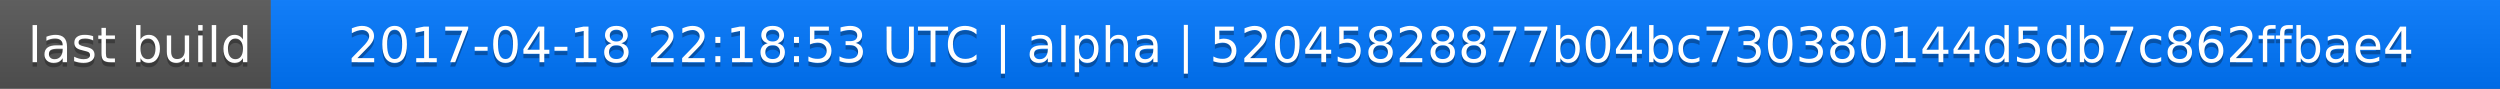
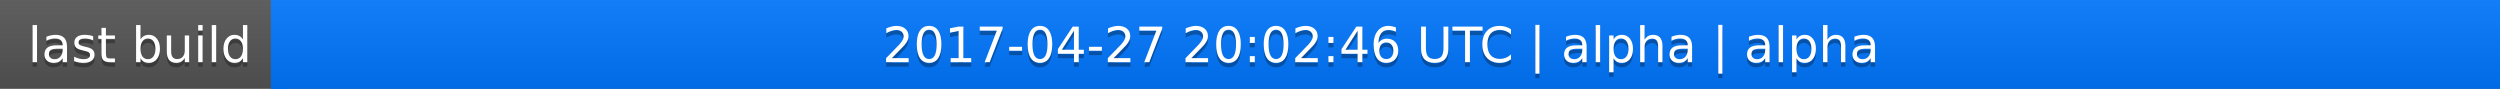
<svg xmlns="http://www.w3.org/2000/svg" width="563" height="20">
  <linearGradient id="a" x2="0" y2="100%">
    <stop offset="0" stop-color="#bbb" stop-opacity=".1" />
    <stop offset="1" stop-opacity=".1" />
  </linearGradient>
  <rect rx="0" width="563" height="20" fill="#555" />
  <rect rx="0" x="61" width="502" height="20" fill="#07f" />
  <path fill="#07f" d="M61 0h4v20h-4z" />
  <rect rx="0" width="563" height="20" fill="url(#a)" />
  <g fill="#fff" text-anchor="middle" font-family="DejaVu Sans,Verdana,Geneva,sans-serif" font-size="11">
    <text x="31.5" y="15" fill="#010101" fill-opacity=".3">last build</text>
    <text x="31.5" y="14">last build</text>
-     <text x="311" y="15" fill="#010101" fill-opacity=".3">2017-04-18 22:18:53 UTC | alpha | 52045828877b04bc730380144d5db7c862ffbae4</text>
-     <text x="311" y="14">2017-04-18 22:18:53 UTC | alpha | 52045828877b04bc730380144d5db7c862ffbae4</text>
+     <text x="311" y="15" fill="#010101" fill-opacity=".3">2017-04-27 20:02:46 UTC | alpha | alpha</text>
+     <text x="311" y="14">2017-04-27 20:02:46 UTC | alpha | alpha</text>
  </g>
</svg>
